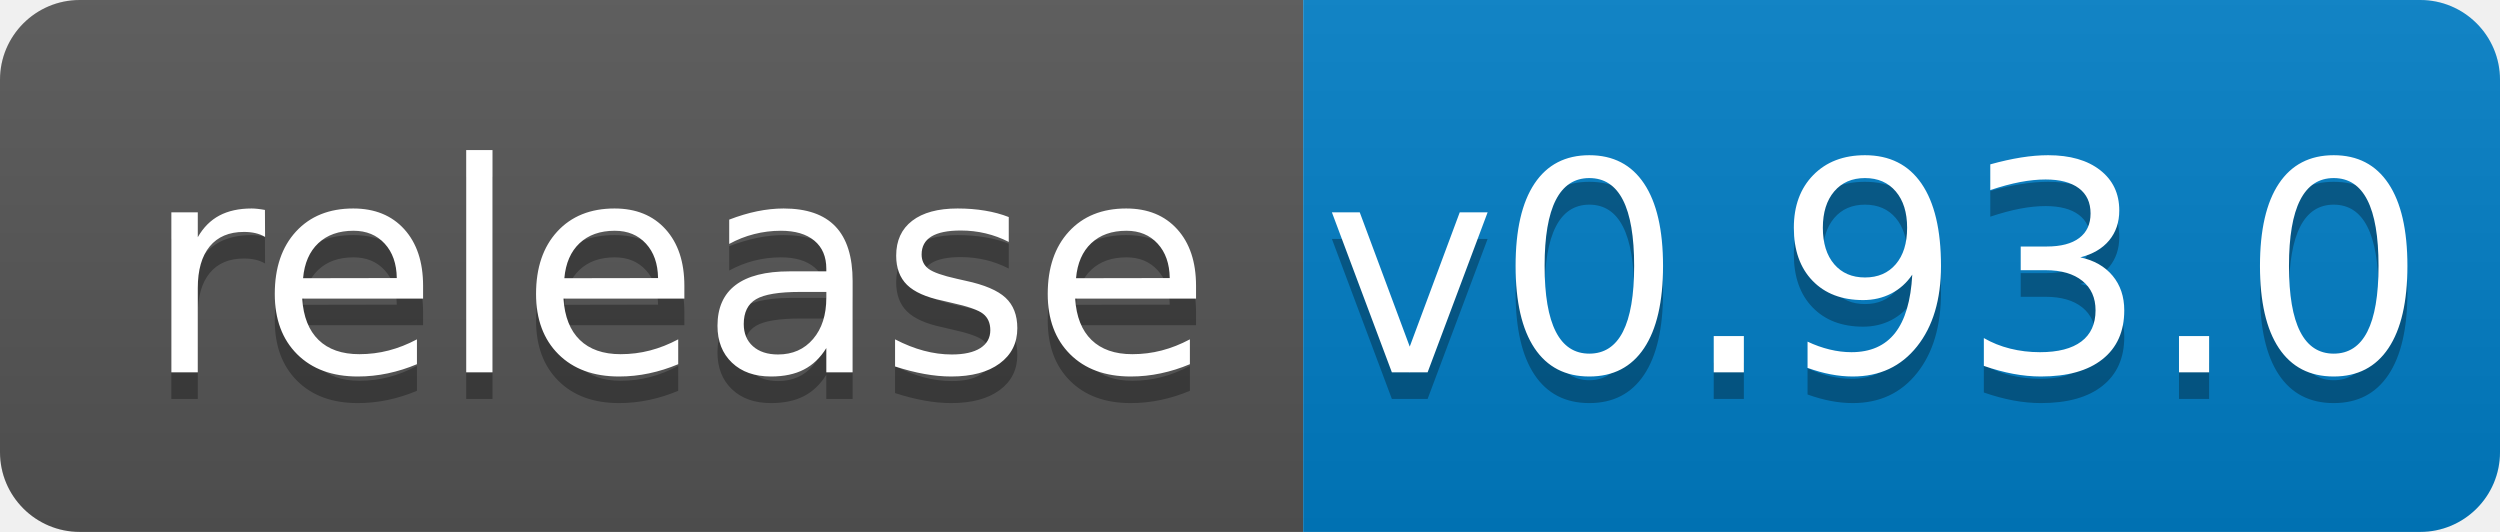
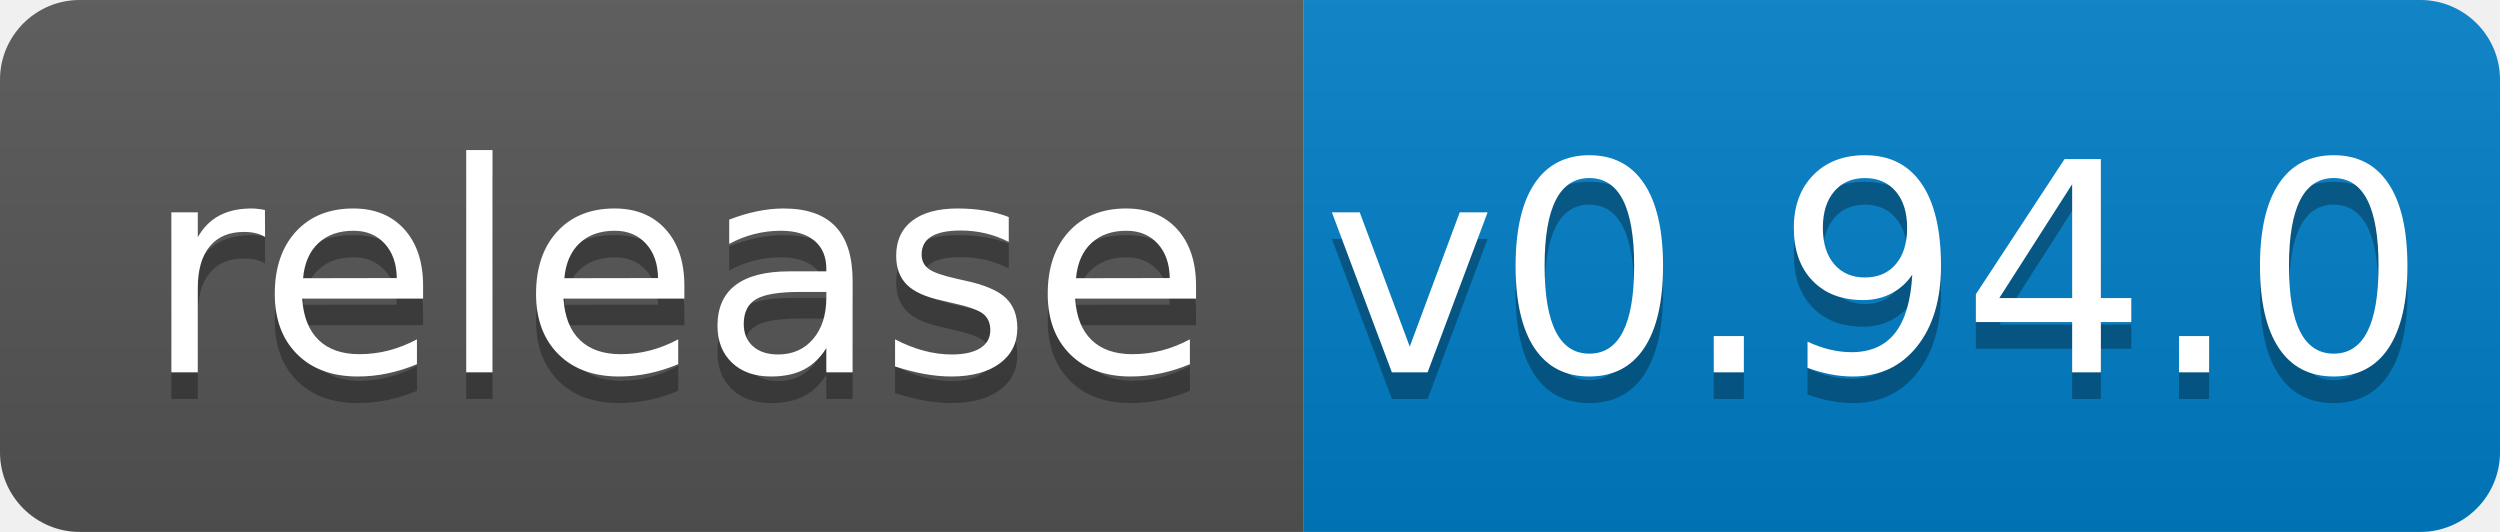
<svg xmlns="http://www.w3.org/2000/svg" width="94" height="20">
  <linearGradient id="b" x2="0" y2="100%">
    <stop offset="0" stop-color="#bbb" stop-opacity=".1" />
    <stop offset="1" stop-opacity=".1" />
  </linearGradient>
  <clipPath id="a">
    <rect width="94" height="20" rx="3" fill="#fff" />
  </clipPath>
  <g clip-path="url(#a)">
    <path fill="#555" d="M0 0h49v20H0z" />
    <path fill="#007ec6" d="M49 0h45v20H49z" />
    <path fill="url(#b)" d="M0 0h94v20H0z" />
  </g>
  <g fill="#fff" text-anchor="middle" font-family="DejaVu Sans,Verdana,Geneva,sans-serif" font-size="110">
    <text x="255" y="150" fill="#010101" fill-opacity=".3" transform="scale(.1)" textLength="390">release</text>
    <text x="255" y="140" transform="scale(.1)" textLength="390">release</text>
-     <text x="705" y="150" fill="#010101" fill-opacity=".3" transform="scale(.1)" textLength="350">v0.93.0</text>
-     <text x="705" y="140" transform="scale(.1)" textLength="350">v0.93.0</text>
+     <text x="705" y="150" fill="#010101" fill-opacity=".3" transform="scale(.1)" textLength="350">v0.94.0</text>
+     <text x="705" y="140" transform="scale(.1)" textLength="350">v0.94.0</text>
  </g>
</svg>
